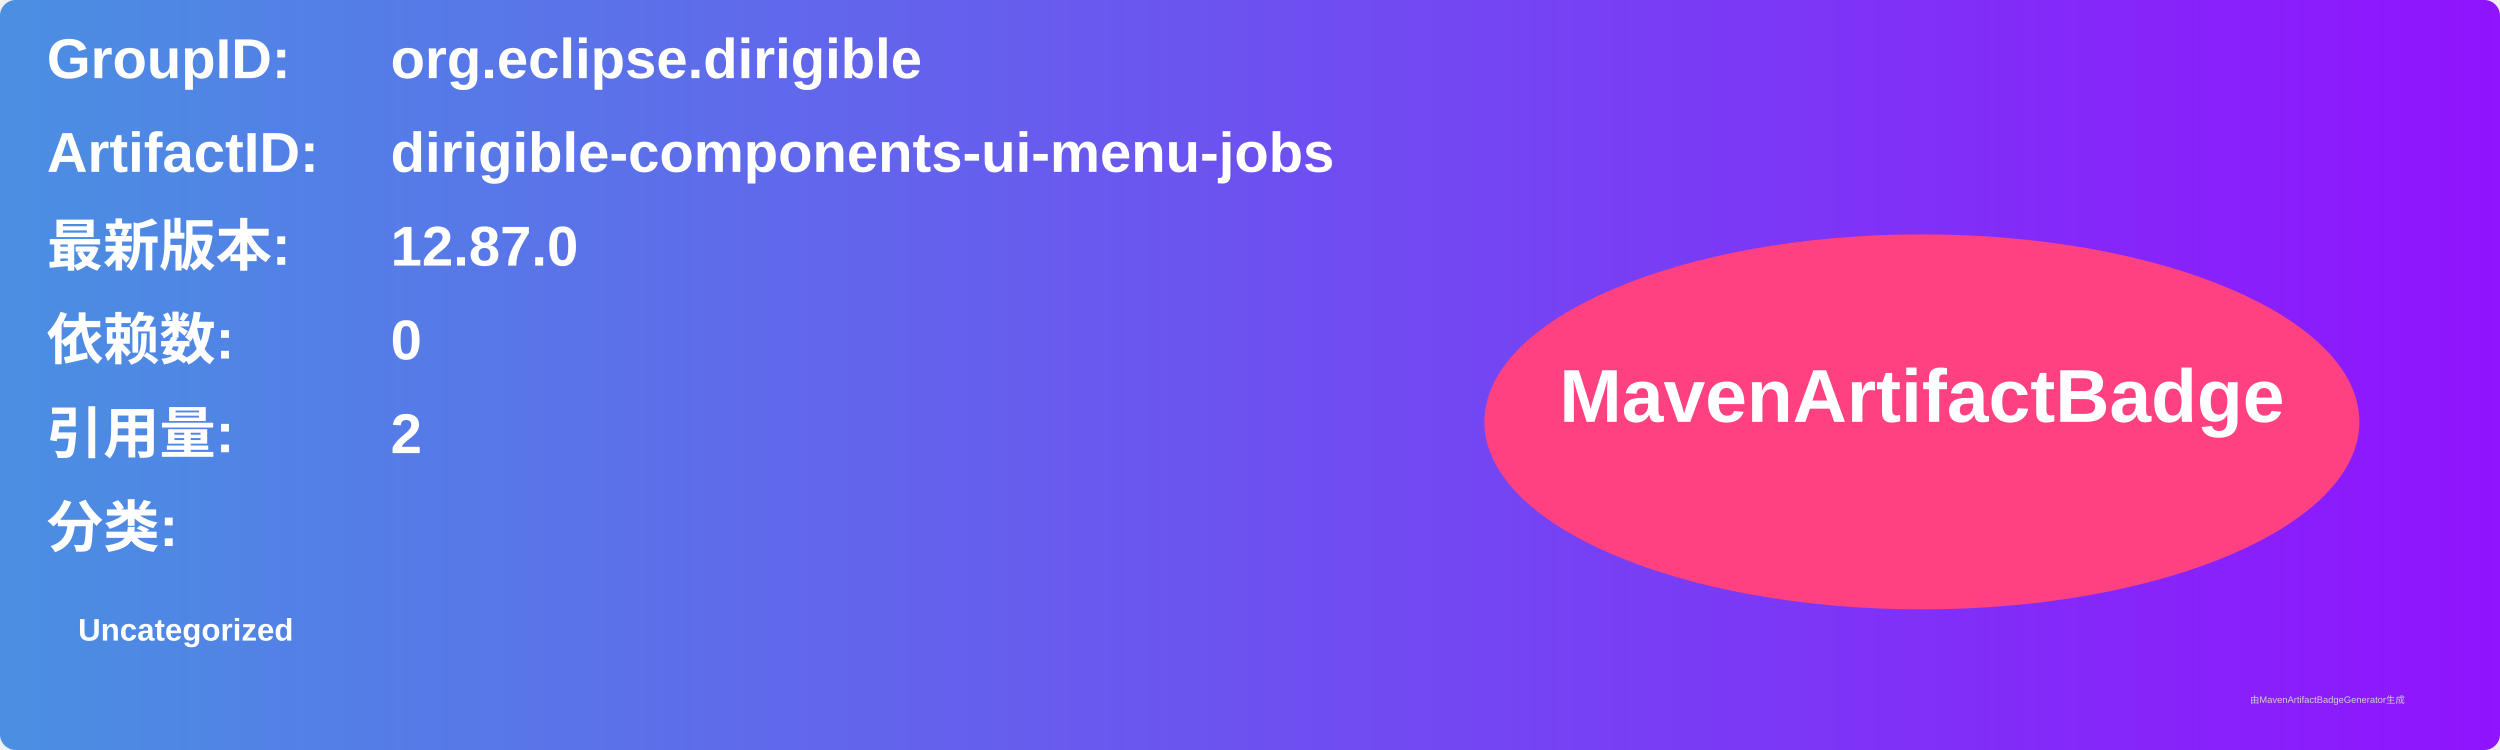
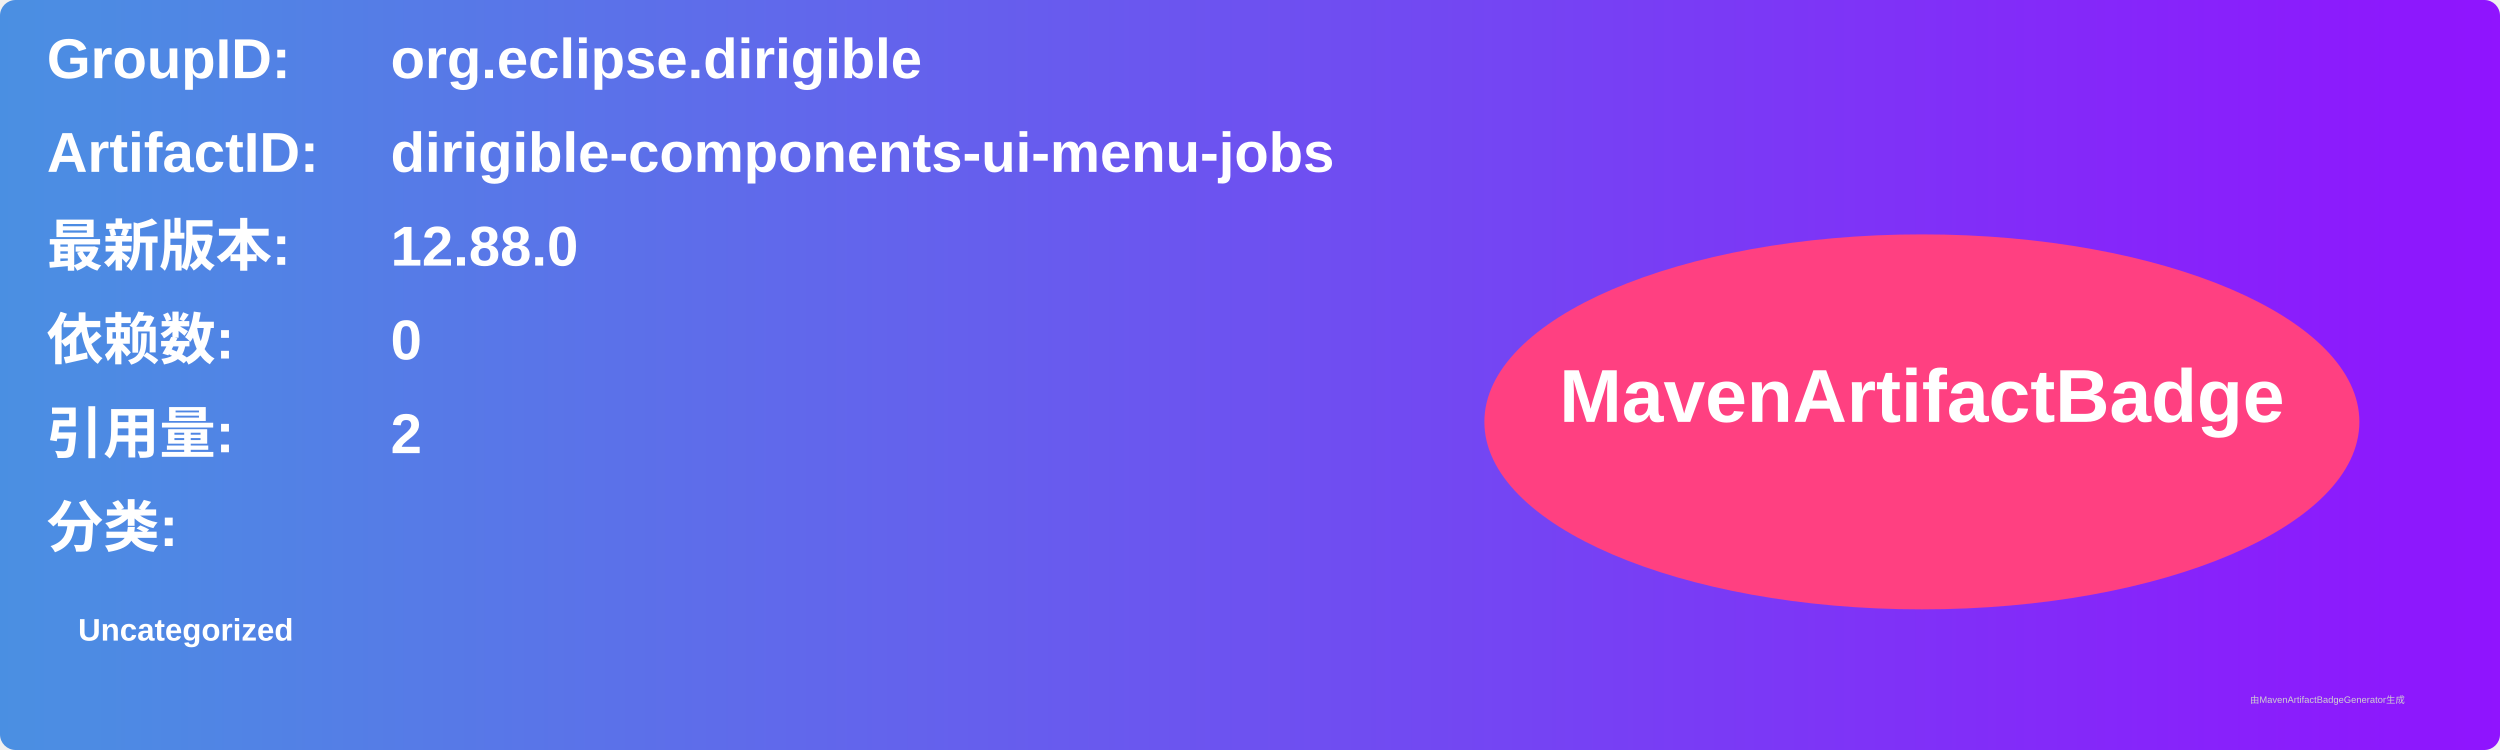
<svg xmlns="http://www.w3.org/2000/svg" width="800" height="240" viewBox="0 0 800 240">
  <linearGradient id="grad" x1="0%" y1="0%" x2="100%" y2="0%">
    <stop offset="0%" stop-color="#4a90e2" />
    <stop offset="100%" stop-color="#9013fe" />
  </linearGradient>
  <rect width="100%" height="100%" rx="5" ry="5" fill="url(#grad)" />
  <g transform="translate(15, 15)">
    <text x="0" y="10" font-family="Arial" font-size="18" fill="white" font-weight="bold" width="260">GroupID:</text>
    <text x="110" y="10" font-family="Arial" font-size="18" fill="white" font-weight="bold" width="460">org.eclipse.dirigible</text>
    <text x="0" y="40" font-family="Arial" font-size="18" fill="white" font-weight="bold" width="260">ArtifactID:</text>
    <text x="110" y="40" font-family="Arial" font-size="18" fill="white" font-weight="bold" width="460">dirigible-components-ui-menu-jobs</text>
    <text x="0" y="70" font-family="Arial" font-size="18" fill="white" font-weight="bold">最新版本:</text>
    <text x="110" y="70" font-family="Arial" font-size="18" fill="white" font-weight="bold">
-       <tspan font-weight="bold">12.87.0</tspan>
+       <tspan font-weight="bold">12.88.0</tspan>
    </text>
    <text x="0" y="100" font-family="Arial" font-size="18" fill="white" font-weight="bold">依赖数: </text>
    <text x="110" y="100" font-family="Arial" font-size="18" fill="white">
      <tspan font-weight="bold">0</tspan>
    </text>
    <text x="0" y="130" font-family="Arial" font-size="18" fill="white" font-weight="bold">引用量: </text>
    <text x="110" y="130" font-family="Arial" font-size="18" fill="white">
      <tspan font-weight="bold">2</tspan>
    </text>
    <text x="0" y="160" font-family="Arial" font-size="18" fill="white" font-weight="bold">分类:</text>
    <text x="10" y="190" font-family="Arial" font-size="10" fill="white">
      <tspan font-weight="bold">Uncategorized</tspan>
    </text>
    <ellipse cx="600" cy="120" rx="140" ry="60" fill="#ff4081" />
    <text x="600" y="120" text-anchor="middle" font-family="Arial" font-size="24" fill="white" font-weight="bold">MavenArtifactBadge</text>
  </g>
  <text x="720" y="225" font-family="Arial" font-size="3" fill="#d0d0d0">由MavenArtifactBadgeGenerator生成</text>
</svg>
